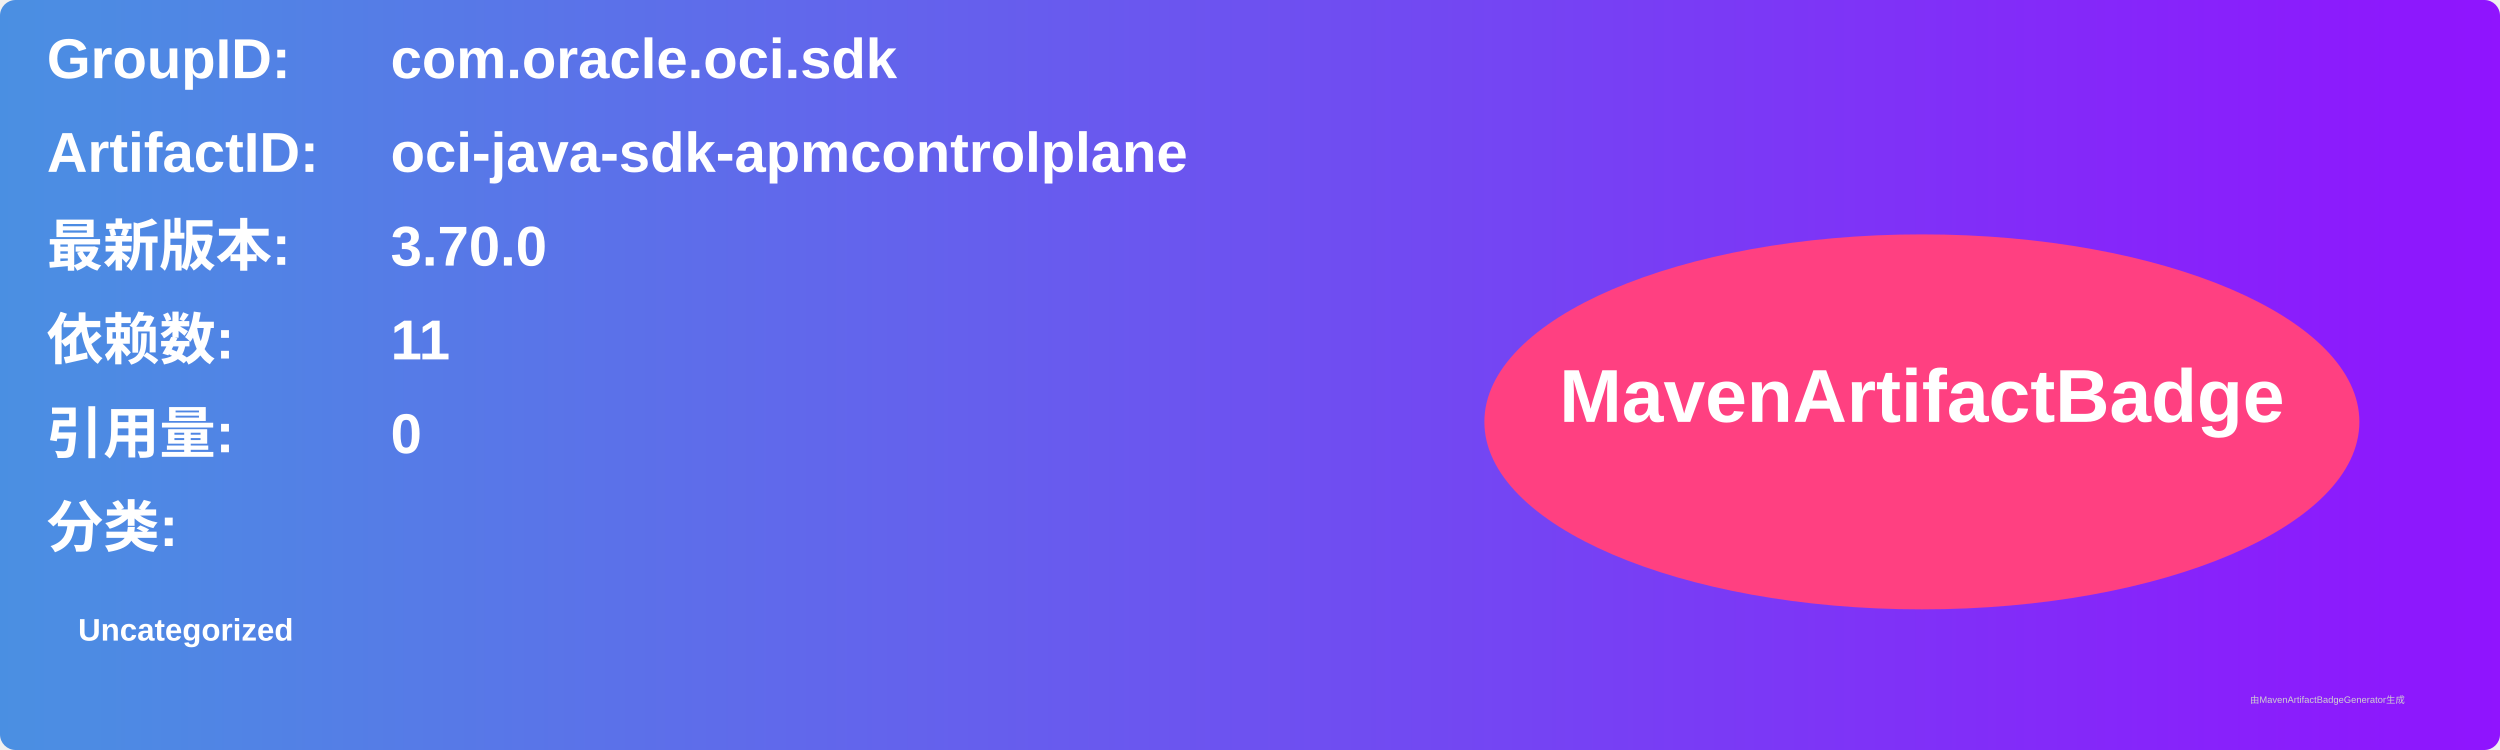
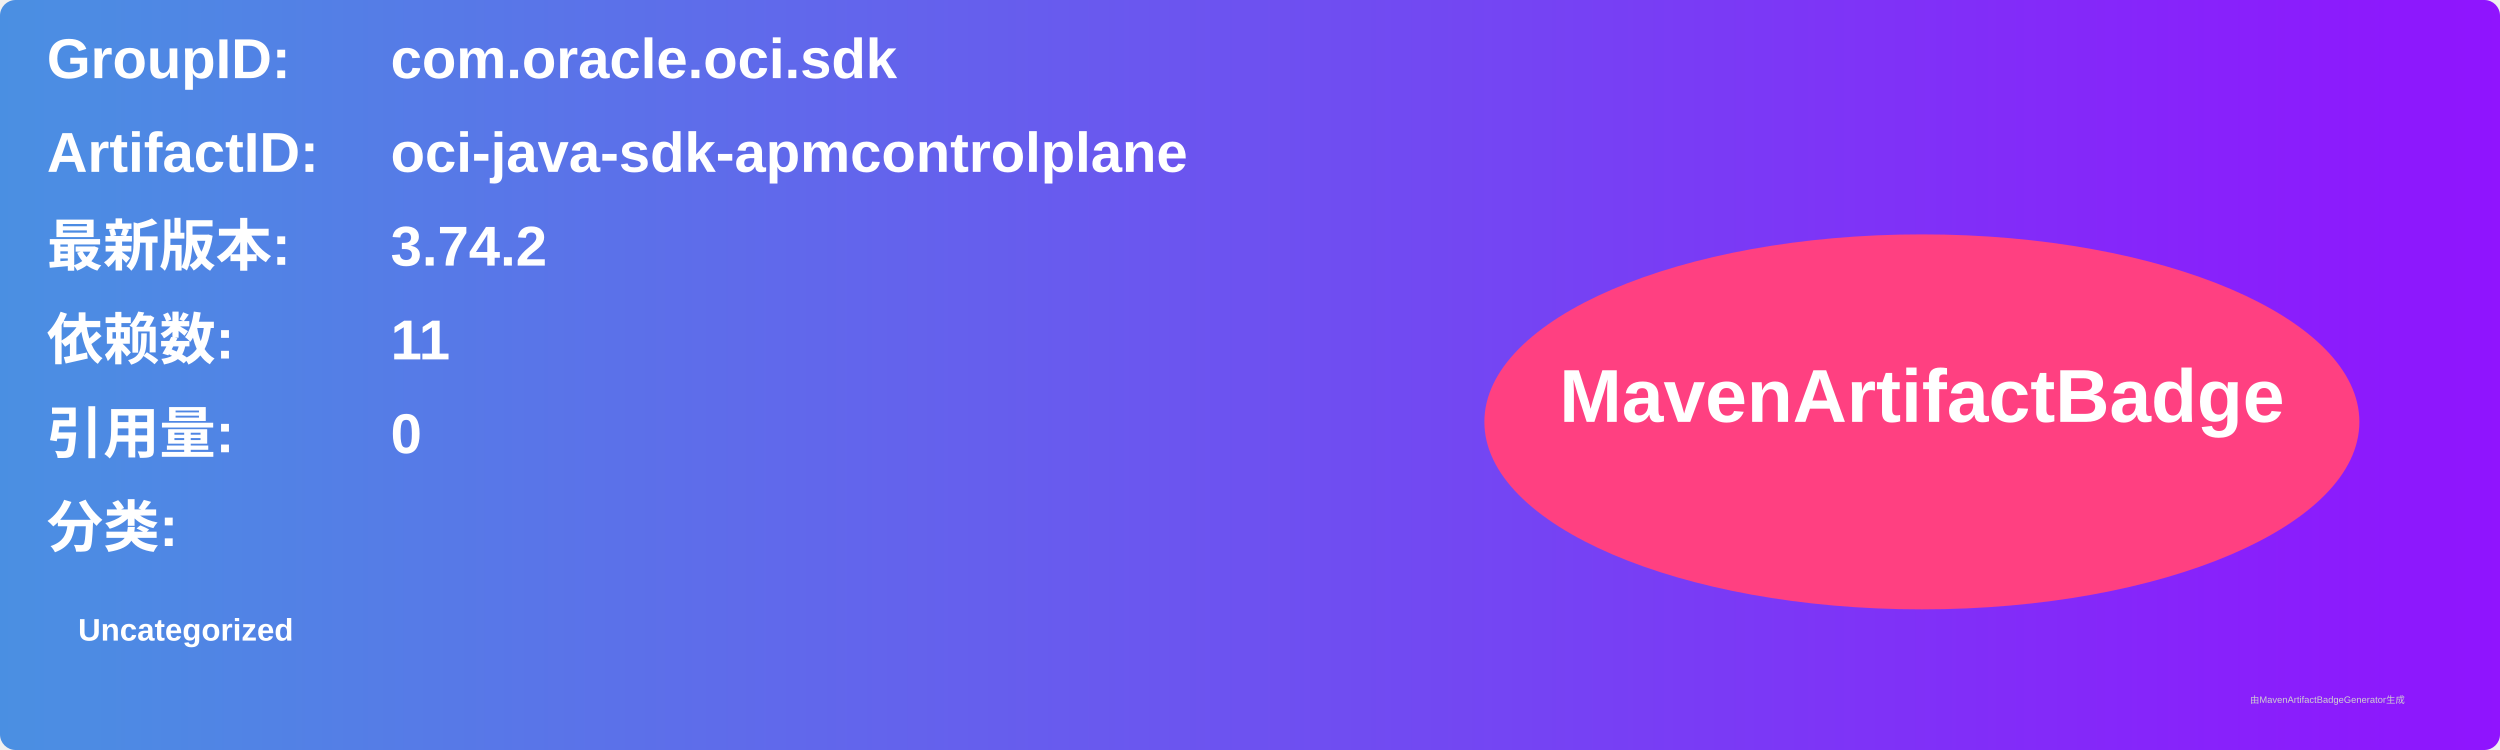
<svg xmlns="http://www.w3.org/2000/svg" width="800" height="240" viewBox="0 0 800 240">
  <linearGradient id="grad" x1="0%" y1="0%" x2="100%" y2="0%">
    <stop offset="0%" stop-color="#4a90e2" />
    <stop offset="100%" stop-color="#9013fe" />
  </linearGradient>
  <rect width="100%" height="100%" rx="5" ry="5" fill="url(#grad)" />
  <g transform="translate(15, 15)">
    <text x="0" y="10" font-family="Arial" font-size="18" fill="white" font-weight="bold" width="260">GroupID:</text>
    <text x="110" y="10" font-family="Arial" font-size="18" fill="white" font-weight="bold" width="460">com.oracle.oci.sdk</text>
    <text x="0" y="40" font-family="Arial" font-size="18" fill="white" font-weight="bold" width="260">ArtifactID:</text>
    <text x="110" y="40" font-family="Arial" font-size="18" fill="white" font-weight="bold" width="460">oci-java-sdk-apmcontrolplane</text>
    <text x="0" y="70" font-family="Arial" font-size="18" fill="white" font-weight="bold">最新版本:</text>
    <text x="110" y="70" font-family="Arial" font-size="18" fill="white" font-weight="bold">
-       <tspan font-weight="bold">3.70.0</tspan>
+       <tspan font-weight="bold">3.74.2</tspan>
    </text>
    <text x="0" y="100" font-family="Arial" font-size="18" fill="white" font-weight="bold">依赖数: </text>
    <text x="110" y="100" font-family="Arial" font-size="18" fill="white">
      <tspan font-weight="bold">11</tspan>
    </text>
    <text x="0" y="130" font-family="Arial" font-size="18" fill="white" font-weight="bold">引用量: </text>
    <text x="110" y="130" font-family="Arial" font-size="18" fill="white">
      <tspan font-weight="bold">0</tspan>
    </text>
    <text x="0" y="160" font-family="Arial" font-size="18" fill="white" font-weight="bold">分类:</text>
    <text x="10" y="190" font-family="Arial" font-size="10" fill="white">
      <tspan font-weight="bold">Uncategorized</tspan>
    </text>
    <ellipse cx="600" cy="120" rx="140" ry="60" fill="#ff4081" />
    <text x="600" y="120" text-anchor="middle" font-family="Arial" font-size="24" fill="white" font-weight="bold">MavenArtifactBadge</text>
  </g>
  <text x="720" y="225" font-family="Arial" font-size="3" fill="#d0d0d0">由MavenArtifactBadgeGenerator生成</text>
</svg>
